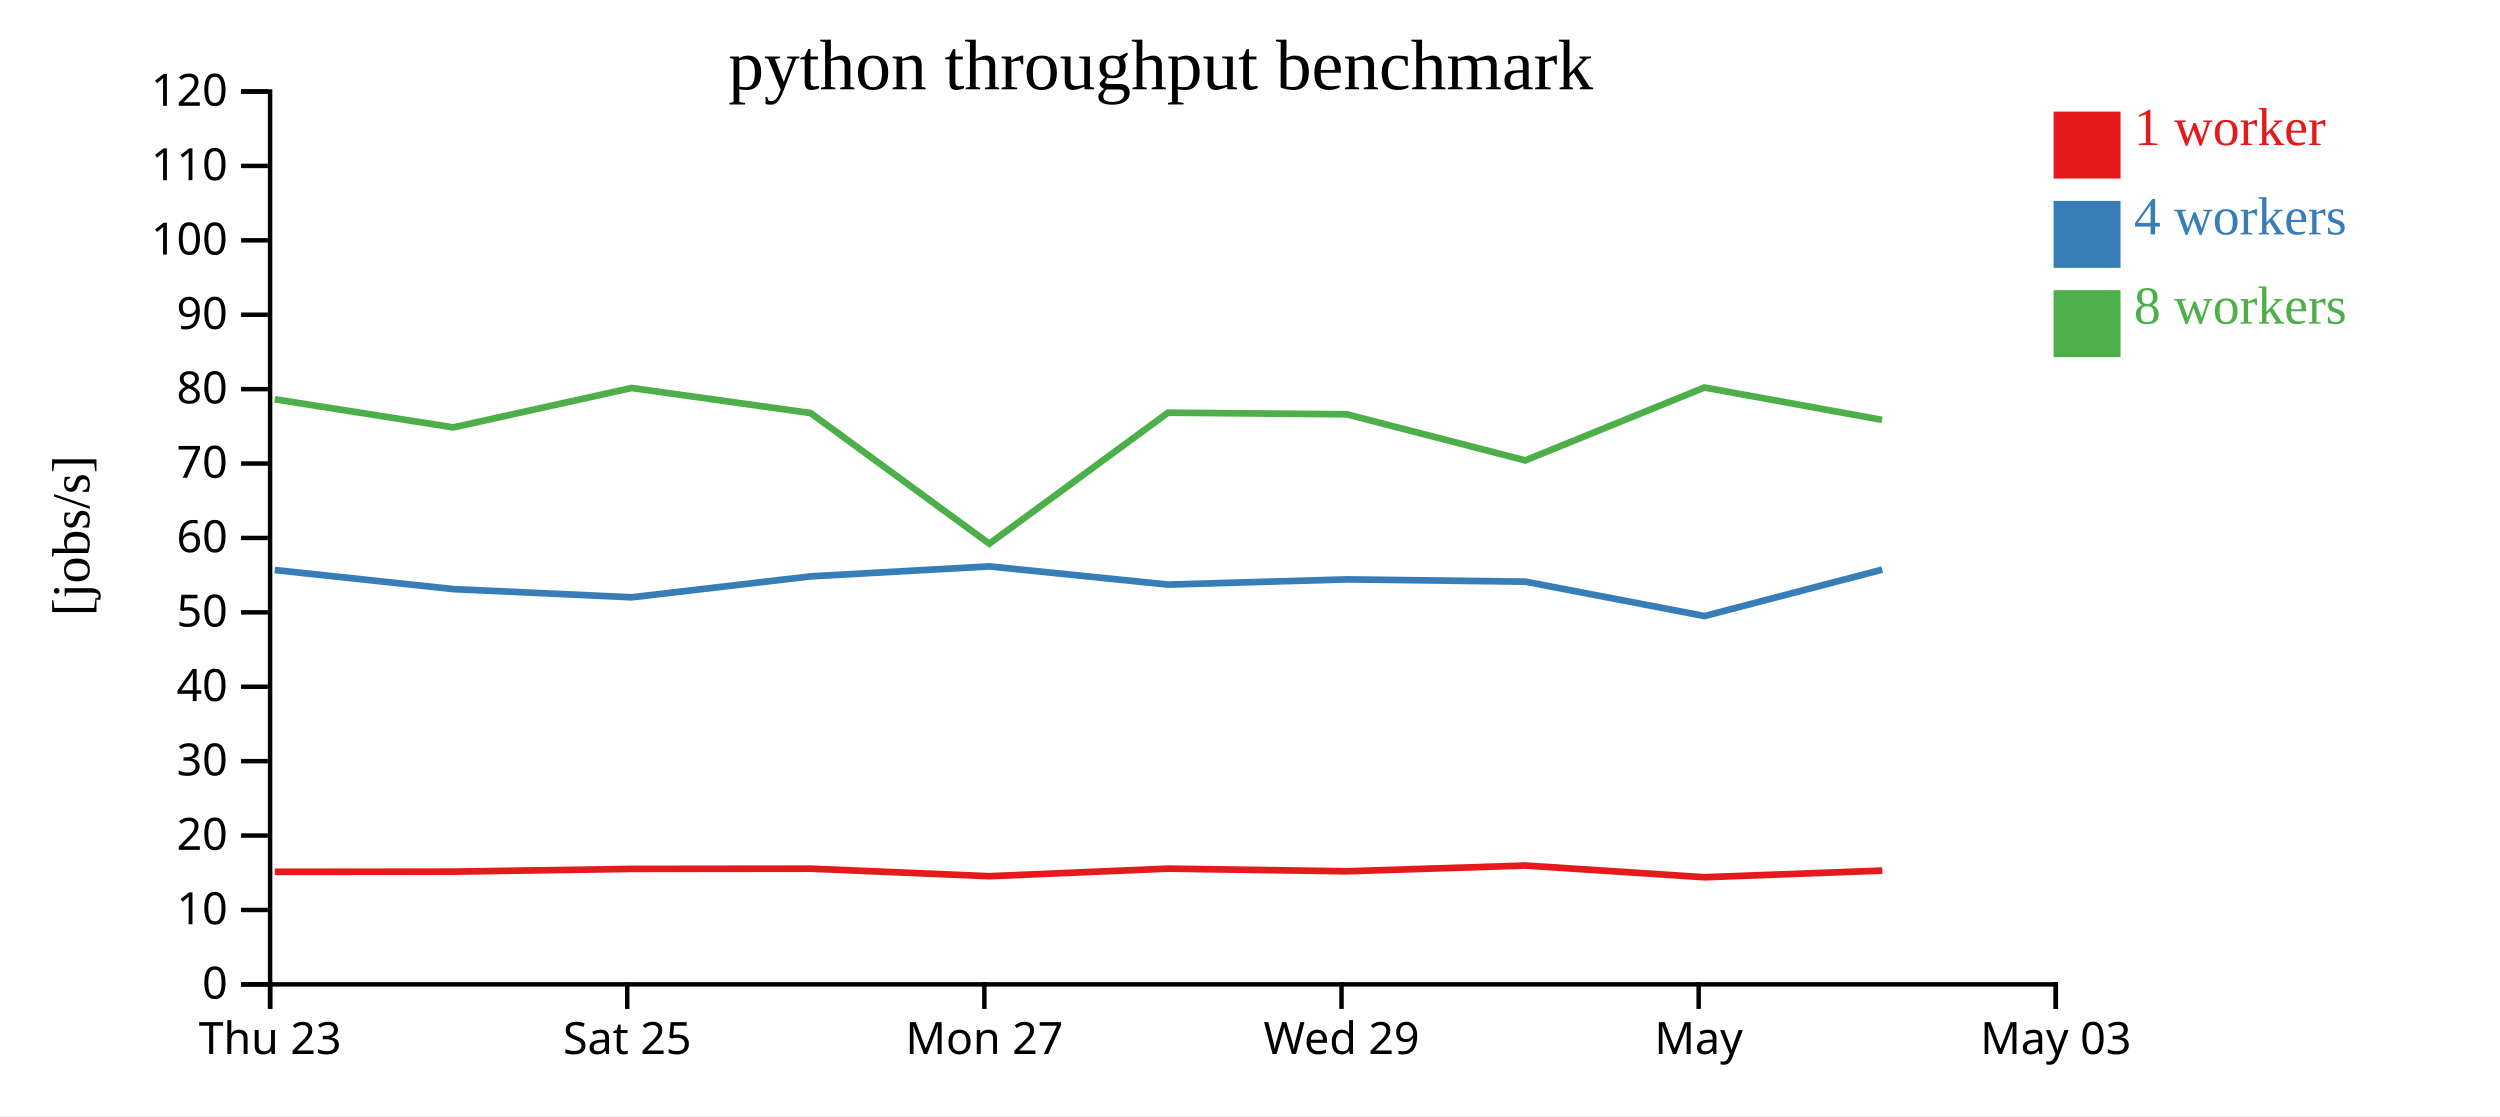
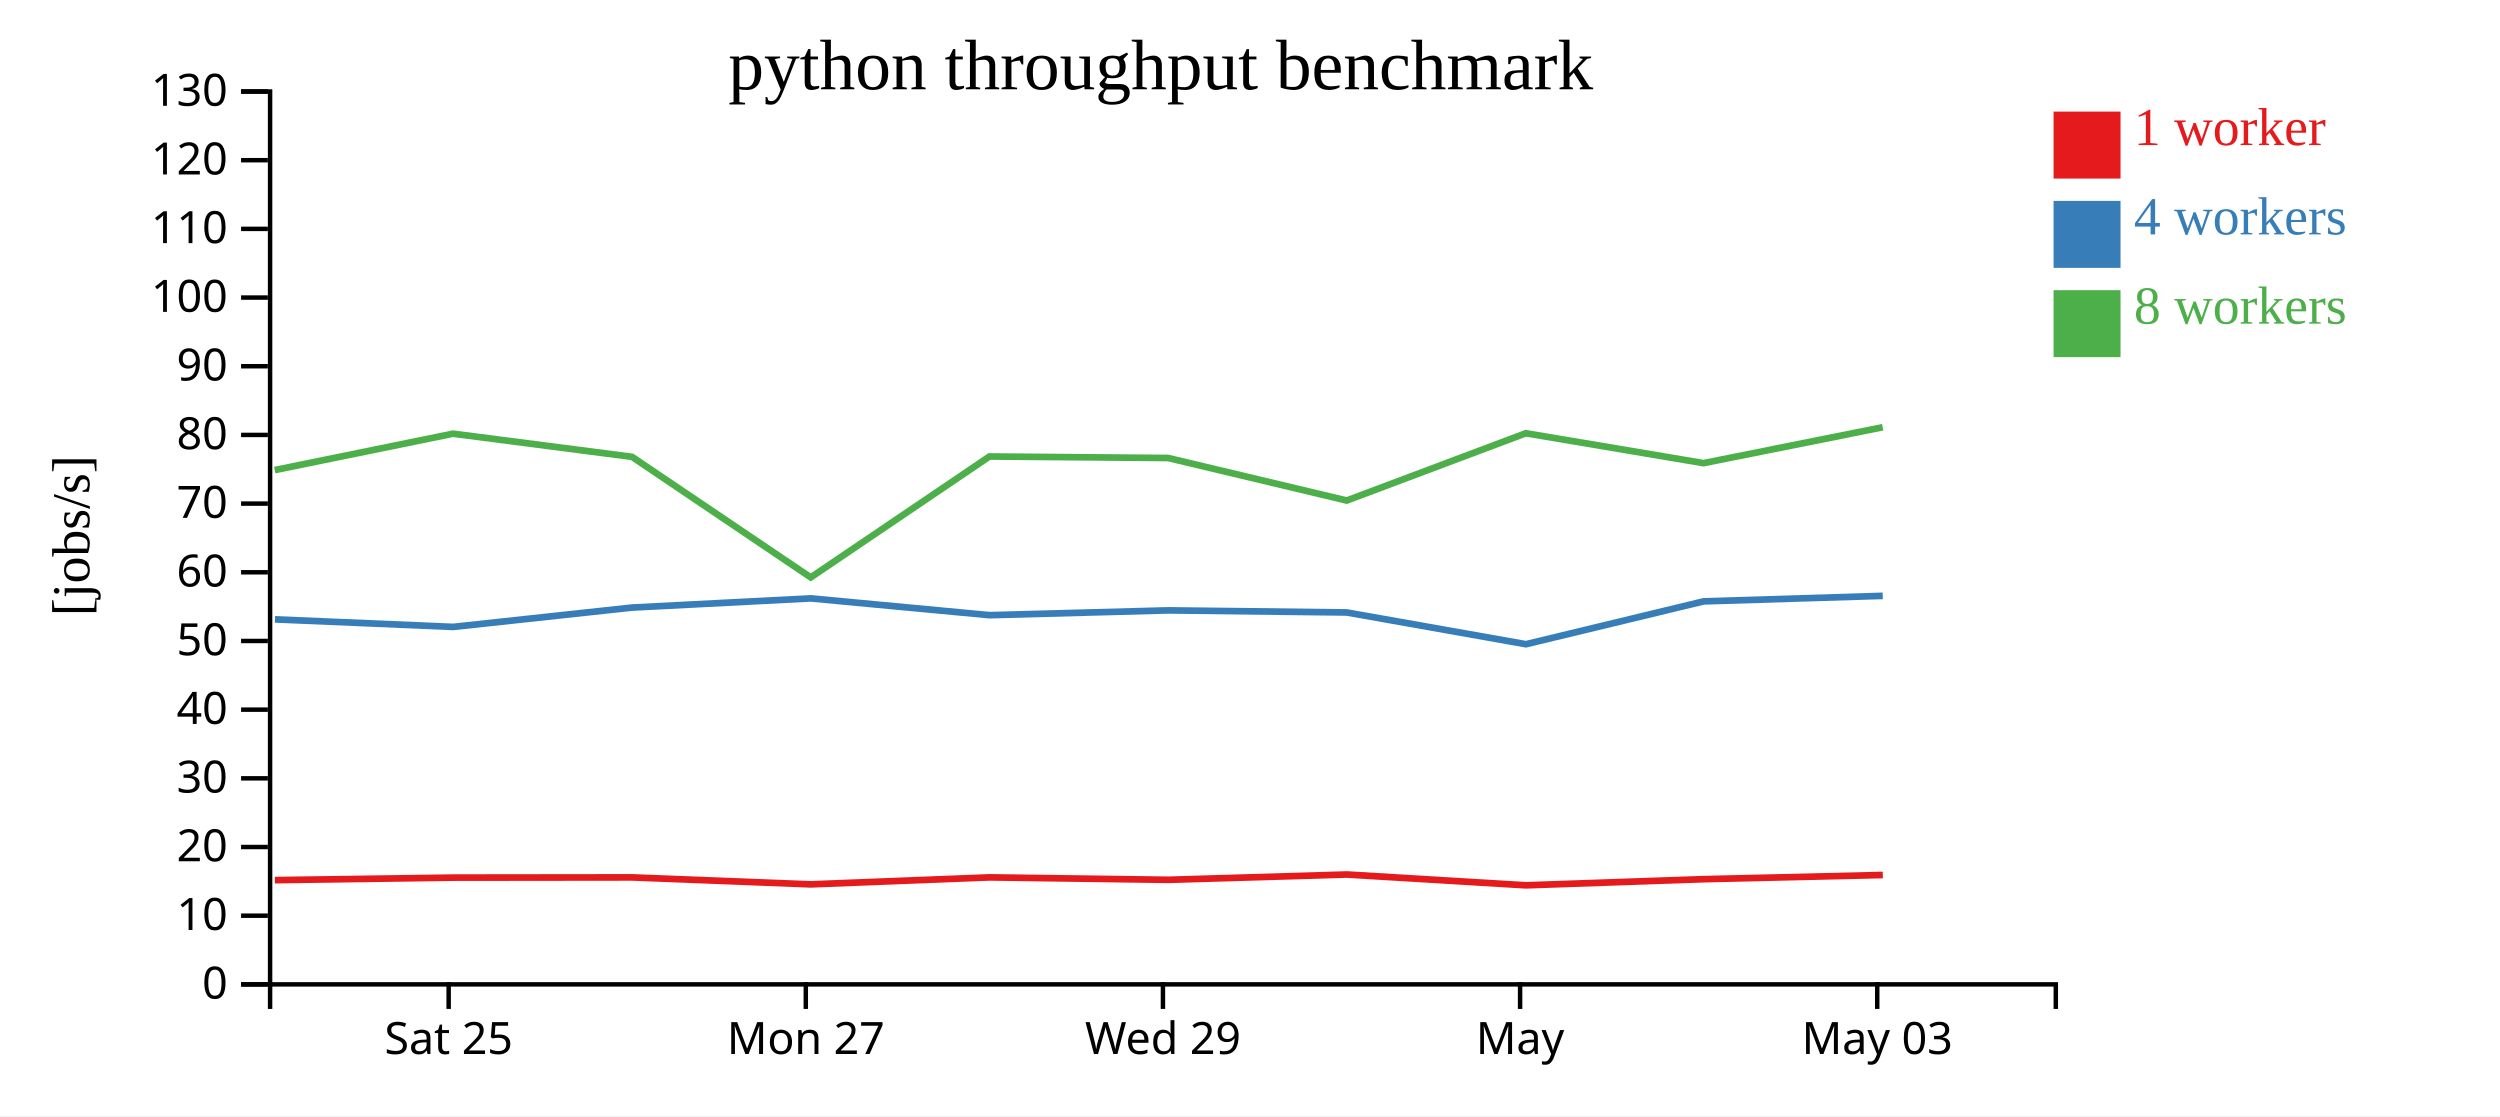
<svg xmlns="http://www.w3.org/2000/svg" width="560" height="250">
  <rect width="100%" height="100%" fill="white" />
  <g transform="translate(60,20)">
    <g transform="translate(0,200)" fill="none" font-size="10" font-family="sans-serif" text-anchor="middle">
      <path class="domain" stroke="currentColor" d="M0.5,6V0.5H400.5V6" />
-       <g class="tick" opacity="1" transform="translate(0.5,0)">
-         <line stroke="currentColor" y2="6" />
-         <text fill="currentColor" y="9" dy="0.71em">Thu 23</text>
-       </g>
-       <g class="tick" opacity="1" transform="translate(80.5,0)">
+       <g class="tick" opacity="1" transform="translate(40.5,0)">
        <line stroke="currentColor" y2="6" />
        <text fill="currentColor" y="9" dy="0.71em">Sat 25</text>
      </g>
-       <g class="tick" opacity="1" transform="translate(160.5,0)">
+       <g class="tick" opacity="1" transform="translate(120.5,0)">
        <line stroke="currentColor" y2="6" />
        <text fill="currentColor" y="9" dy="0.71em">Mon 27</text>
      </g>
-       <g class="tick" opacity="1" transform="translate(240.5,0)">
+       <g class="tick" opacity="1" transform="translate(200.5,0)">
        <line stroke="currentColor" y2="6" />
        <text fill="currentColor" y="9" dy="0.71em">Wed 29</text>
      </g>
-       <g class="tick" opacity="1" transform="translate(320.5,0)">
+       <g class="tick" opacity="1" transform="translate(280.5,0)">
        <line stroke="currentColor" y2="6" />
        <text fill="currentColor" y="9" dy="0.71em">May</text>
      </g>
-       <g class="tick" opacity="1" transform="translate(400.5,0)">
+       <g class="tick" opacity="1" transform="translate(360.5,0)">
        <line stroke="currentColor" y2="6" />
        <text fill="currentColor" y="9" dy="0.71em">May 03</text>
      </g>
    </g>
    <g fill="none" font-size="10" font-family="sans-serif" text-anchor="end">
      <path class="domain" stroke="currentColor" d="M-6,200.5H0.5V0.5H-6" />
      <g class="tick" opacity="1" transform="translate(0,200.5)">
        <line stroke="currentColor" x2="-6" />
        <text fill="currentColor" x="-9" dy="0.32em">0</text>
      </g>
-       <g class="tick" opacity="1" transform="translate(0,183.8333)">
+       <g class="tick" opacity="1" transform="translate(0,185.1154)">
        <line stroke="currentColor" x2="-6" />
        <text fill="currentColor" x="-9" dy="0.32em">10</text>
      </g>
-       <g class="tick" opacity="1" transform="translate(0,167.1667)">
+       <g class="tick" opacity="1" transform="translate(0,169.7308)">
        <line stroke="currentColor" x2="-6" />
        <text fill="currentColor" x="-9" dy="0.32em">20</text>
      </g>
-       <g class="tick" opacity="1" transform="translate(0,150.5)">
+       <g class="tick" opacity="1" transform="translate(0,154.3462)">
        <line stroke="currentColor" x2="-6" />
        <text fill="currentColor" x="-9" dy="0.32em">30</text>
      </g>
-       <g class="tick" opacity="1" transform="translate(0,133.8333)">
+       <g class="tick" opacity="1" transform="translate(0,138.9615)">
        <line stroke="currentColor" x2="-6" />
        <text fill="currentColor" x="-9" dy="0.32em">40</text>
      </g>
-       <g class="tick" opacity="1" transform="translate(0,117.1667)">
+       <g class="tick" opacity="1" transform="translate(0,123.5769)">
        <line stroke="currentColor" x2="-6" />
        <text fill="currentColor" x="-9" dy="0.32em">50</text>
      </g>
-       <g class="tick" opacity="1" transform="translate(0,100.5)">
+       <g class="tick" opacity="1" transform="translate(0,108.1923)">
        <line stroke="currentColor" x2="-6" />
        <text fill="currentColor" x="-9" dy="0.32em">60</text>
      </g>
-       <g class="tick" opacity="1" transform="translate(0,83.83333)">
+       <g class="tick" opacity="1" transform="translate(0,92.80769)">
        <line stroke="currentColor" x2="-6" />
        <text fill="currentColor" x="-9" dy="0.32em">70</text>
      </g>
-       <g class="tick" opacity="1" transform="translate(0,67.16667)">
+       <g class="tick" opacity="1" transform="translate(0,77.42308)">
        <line stroke="currentColor" x2="-6" />
        <text fill="currentColor" x="-9" dy="0.32em">80</text>
      </g>
-       <g class="tick" opacity="1" transform="translate(0,50.5)">
+       <g class="tick" opacity="1" transform="translate(0,62.03846)">
        <line stroke="currentColor" x2="-6" />
        <text fill="currentColor" x="-9" dy="0.32em">90</text>
      </g>
-       <g class="tick" opacity="1" transform="translate(0,33.83333)">
+       <g class="tick" opacity="1" transform="translate(0,46.65385)">
        <line stroke="currentColor" x2="-6" />
        <text fill="currentColor" x="-9" dy="0.32em">100</text>
      </g>
-       <g class="tick" opacity="1" transform="translate(0,17.16667)">
+       <g class="tick" opacity="1" transform="translate(0,31.26923)">
        <line stroke="currentColor" x2="-6" />
        <text fill="currentColor" x="-9" dy="0.32em">110</text>
      </g>
+       <g class="tick" opacity="1" transform="translate(0,15.88462)">
+         <line stroke="currentColor" x2="-6" />
+         <text fill="currentColor" x="-9" dy="0.32em">120</text>
+       </g>
      <g class="tick" opacity="1" transform="translate(0,0.5)">
        <line stroke="currentColor" x2="-6" />
-         <text fill="currentColor" x="-9" dy="0.32em">120</text>
+         <text fill="currentColor" x="-9" dy="0.32em">130</text>
      </g>
    </g>
    <text text-anchor="middle" style="font-size: 12px" transform="rotate(-90)" y="-40" x="-100">[jobs/s]</text>
    <text text-anchor="middle" style="font-size: 16px" y="0" x="200">python throughput benchmark</text>
-     <path class="line" fill="none" stroke="#e41a1c" stroke-width="1.5" d="M1.56,175.293L41.571,175.246L81.518,174.636L121.627,174.583L161.595,176.27L201.673,174.576L241.695,175.169L281.697,173.882L321.808,176.503L361.635,175.013" />
-     <path class="line" fill="none" stroke="#377eb8" stroke-width="1.5" d="M1.552,107.688L41.589,111.966L81.5,113.796L121.593,109.104L161.594,106.873L201.662,110.95L241.692,109.783L281.693,110.291L321.803,117.998L361.616,107.596" />
-     <path class="line" fill="none" stroke="#4daf4a" stroke-width="1.5" d="M1.53,69.438L41.536,75.739L81.468,66.908L121.573,72.527L161.603,101.787L201.637,72.442L241.668,72.806L281.664,83.128L321.778,66.802L361.579,74.055" />
+     <path class="line" fill="none" stroke="#e41a1c" stroke-width="1.5" d="M1.571,177.15L41.518,176.587L81.627,176.538L121.595,178.096L161.673,176.532L201.695,177.079L241.697,175.891L281.808,178.31L321.635,176.935L361.748,175.998" />
+     <path class="line" fill="none" stroke="#377eb8" stroke-width="1.5" d="M1.589,118.738L41.5,120.427L81.593,116.096L121.594,114.036L161.662,117.8L201.692,116.723L241.693,117.192L281.803,124.306L321.616,114.704L361.735,113.472" />
+     <path class="line" fill="none" stroke="#4daf4a" stroke-width="1.5" d="M1.536,85.298L41.468,77.146L81.573,82.333L121.603,109.342L161.637,82.255L201.668,82.59L241.664,92.119L281.778,77.048L321.579,83.743L361.719,75.703" />
    <rect class="dot" x="400" y="5" width="15" height="15" style="fill: #e41a1c;" />
    <rect class="dot" x="400" y="25" width="15" height="15" style="fill: #377eb8;" />
    <rect class="dot" x="400" y="45" width="15" height="15" style="fill: #4daf4a;" />
    <text class="label" x="418" y="12.5" style="fill: #e41a1c; alignment-baseline: middle;" text-anchor="left">1 worker</text>
    <text class="label" x="418" y="32.5" style="fill: #377eb8; alignment-baseline: middle;" text-anchor="left">4 workers</text>
    <text class="label" x="418" y="52.5" style="fill: #4daf4a; alignment-baseline: middle;" text-anchor="left">8 workers</text>
  </g>
</svg>
